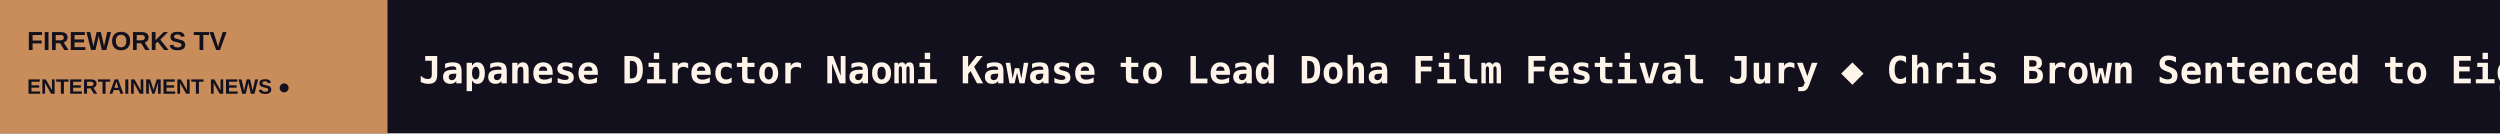
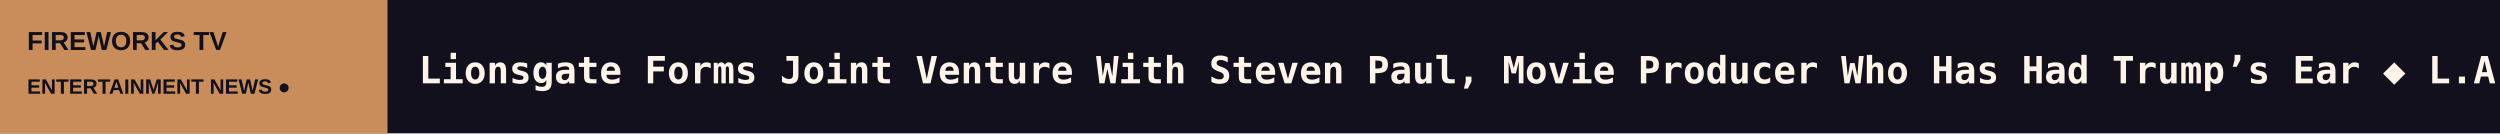
<svg xmlns="http://www.w3.org/2000/svg" width="1200" height="64" viewBox="0 0 1200 64" role="img" aria-label="FIREWORKS TV scrolling headlines">
  <rect width="1200" height="64" fill="#12101C" />
  <rect width="186" height="64" fill="#C88D5B" />
  <text x="13" y="24" fill="#12101C" font-size="12.5" font-family="Arial,sans-serif" font-weight="800">FIREWORKS TV</text>
  <text x="13" y="45" fill="#12101C" font-size="10" font-family="Arial,sans-serif" font-weight="800">ENTERTAINMENT NEWS  ●</text>
  <defs>
    <clipPath id="window">
      <rect x="186" y="0" width="1014" height="64" />
    </clipPath>
  </defs>
  <g clip-path="url(#window)">
    <g>
-       <text x="201" y="40" font-size="18" font-weight="600" font-family="monospace" fill="#FFF4E9" textLength="6965" lengthAdjust="spacing">Japanese Director Naomi Kawase to Lead Doha Film Festival Jury   ◆   Chris Brown Sentenced to Eight Months in Prison, Suspended for 12 Months, for ‘Vicious and Unprovoked’ Attack at U.K. Nightclub   ◆   ‘You Can See Everything’ to Play at Italy’s Torino Film Festival With Nathan Fielder and Lance Oppenheim in Tow as Buzzy Doc Starts International Launch   ◆   Ecuadorian Queer Drama ‘Princess’ Swooped On by MMM Film Sales Ahead of Tallinn   ◆   Greg Berlanti to Receive the Paley Center for Media’s Honors Award at Its Fall Gala   ◆   Brian Gordon Takes Executive Producer, Head of Live Content Roles at PGA Tour Studios   ◆   </text>
-       <text x="7166" y="40" font-size="18" font-weight="600" font-family="monospace" fill="#FFF4E9" textLength="6965" lengthAdjust="spacing">Japanese Director Naomi Kawase to Lead Doha Film Festival Jury   ◆   Chris Brown Sentenced to Eight Months in Prison, Suspended for 12 Months, for ‘Vicious and Unprovoked’ Attack at U.K. Nightclub   ◆   ‘You Can See Everything’ to Play at Italy’s Torino Film Festival With Nathan Fielder and Lance Oppenheim in Tow as Buzzy Doc Starts International Launch   ◆   Ecuadorian Queer Drama ‘Princess’ Swooped On by MMM Film Sales Ahead of Tallinn   ◆   Greg Berlanti to Receive the Paley Center for Media’s Honors Award at Its Fall Gala   ◆   Brian Gordon Takes Executive Producer, Head of Live Content Roles at PGA Tour Studios   ◆   </text>
-       <animateTransform attributeName="transform" type="translate" from="0 0" to="-6965 0" dur="102s" repeatCount="indefinite" />
+       <text x="201" y="40" font-size="18" font-weight="600" font-family="monospace" fill="#FFF4E9" textLength="7240" lengthAdjust="spacing">Lionsgate Forms Joint Venture With Steven Paul, Movie Producer Who Has Had Trump’s Ear   ◆   L.A. Film School Escapes Whistleblower Lawsuit as Judge Punishes Lawyer for AI Use   ◆   Ella Langley Retakes No. 1 on Hot 100 From Taylor Swift; Tate McRae’s ‘Housewife,’ Rodrigo/Roan ‘Expectations’ and Zach Bryan/Lana Del Rey ‘Lies’ All Bow B   ◆   Tom DeSimone, Director of ‘Chatterbox,’ ‘Reform School Girls,’ Dies at 87   ◆   Actors on the Verge of Losing SAG-AFTRA Health Insurance Find Support via ‘One Job Away’ Instagram Campaign: ‘The System Is Not Working’   ◆   Georgia Juvelis to Step Down as Chief Communications Officer for AMC Global Media   ◆   </text>
+       <text x="7441" y="40" font-size="18" font-weight="600" font-family="monospace" fill="#FFF4E9" textLength="7240" lengthAdjust="spacing">Lionsgate Forms Joint Venture With Steven Paul, Movie Producer Who Has Had Trump’s Ear   ◆   L.A. Film School Escapes Whistleblower Lawsuit as Judge Punishes Lawyer for AI Use   ◆   Ella Langley Retakes No. 1 on Hot 100 From Taylor Swift; Tate McRae’s ‘Housewife,’ Rodrigo/Roan ‘Expectations’ and Zach Bryan/Lana Del Rey ‘Lies’ All Bow B   ◆   Tom DeSimone, Director of ‘Chatterbox,’ ‘Reform School Girls,’ Dies at 87   ◆   Actors on the Verge of Losing SAG-AFTRA Health Insurance Find Support via ‘One Job Away’ Instagram Campaign: ‘The System Is Not Working’   ◆   Georgia Juvelis to Step Down as Chief Communications Officer for AMC Global Media   ◆   </text>
+       <animateTransform attributeName="transform" type="translate" from="0 0" to="-7240 0" dur="106s" repeatCount="indefinite" />
    </g>
  </g>
</svg>
